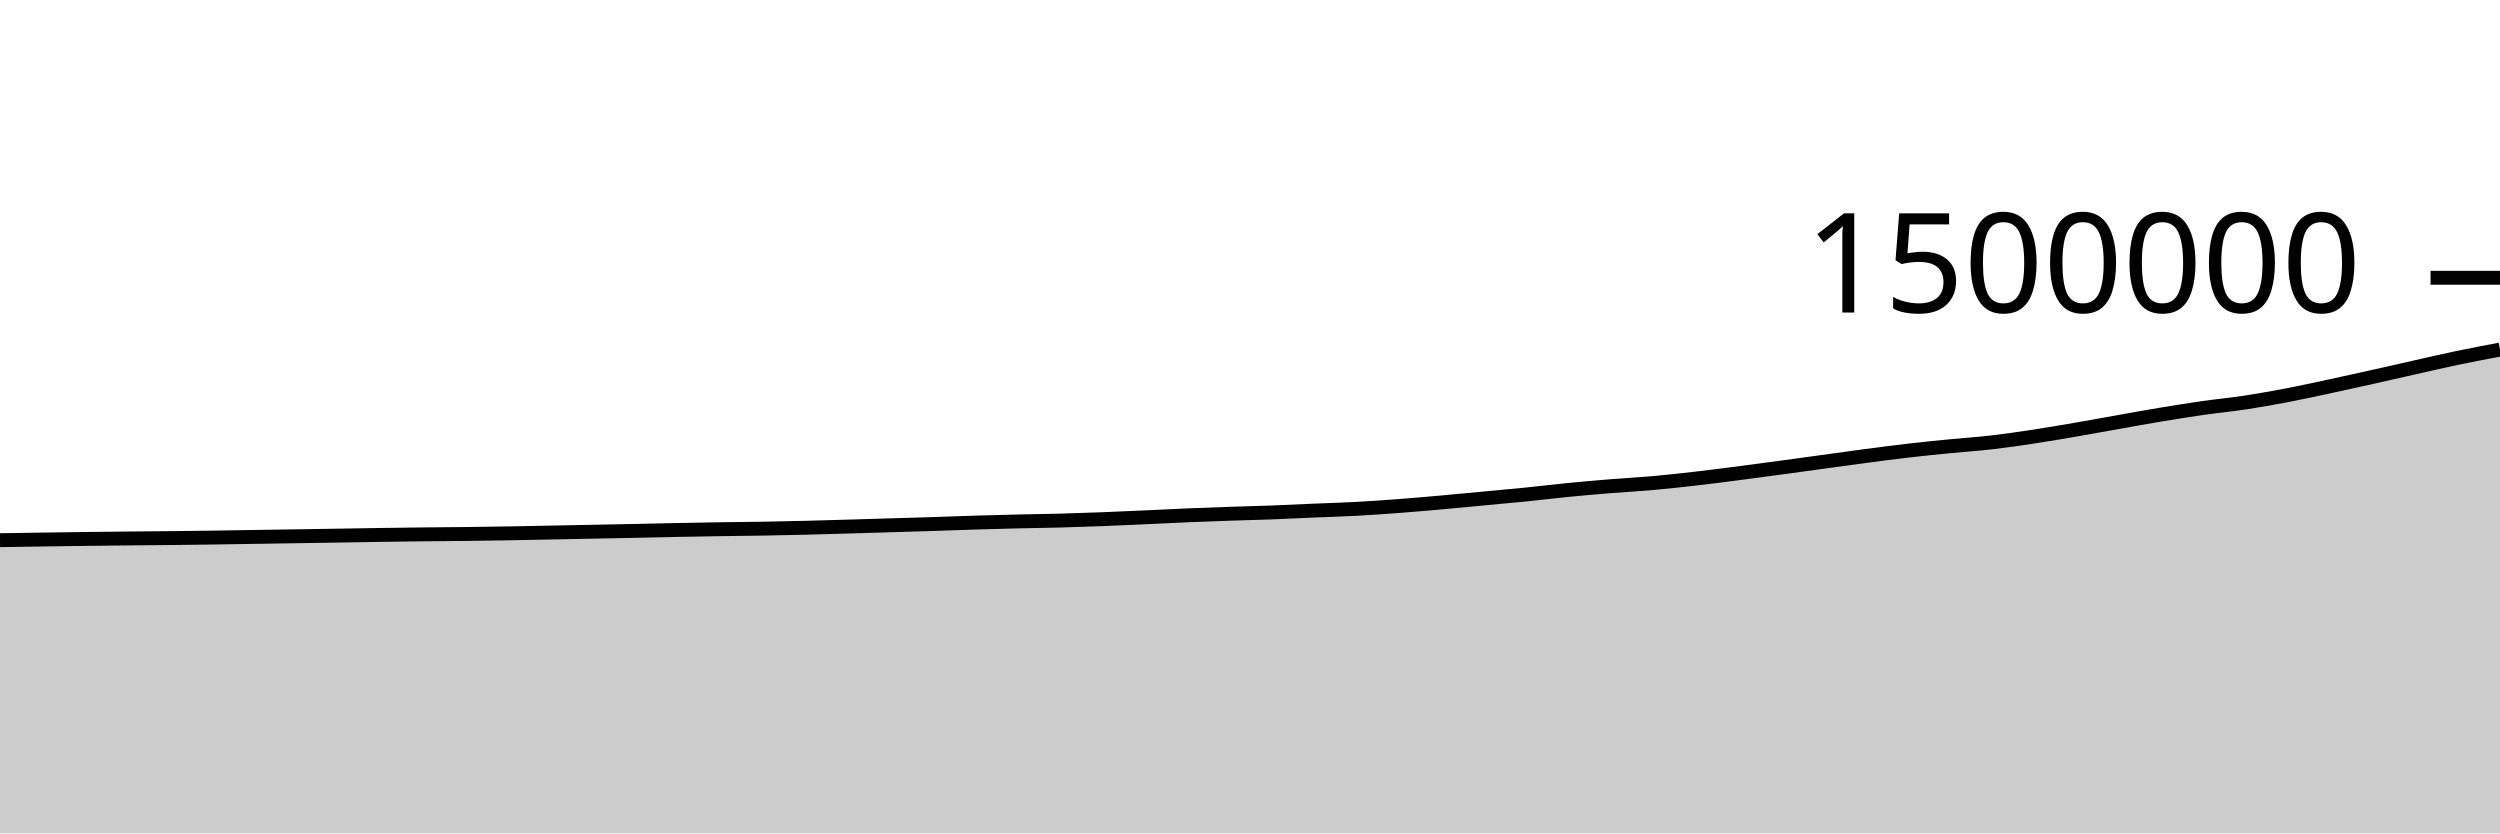
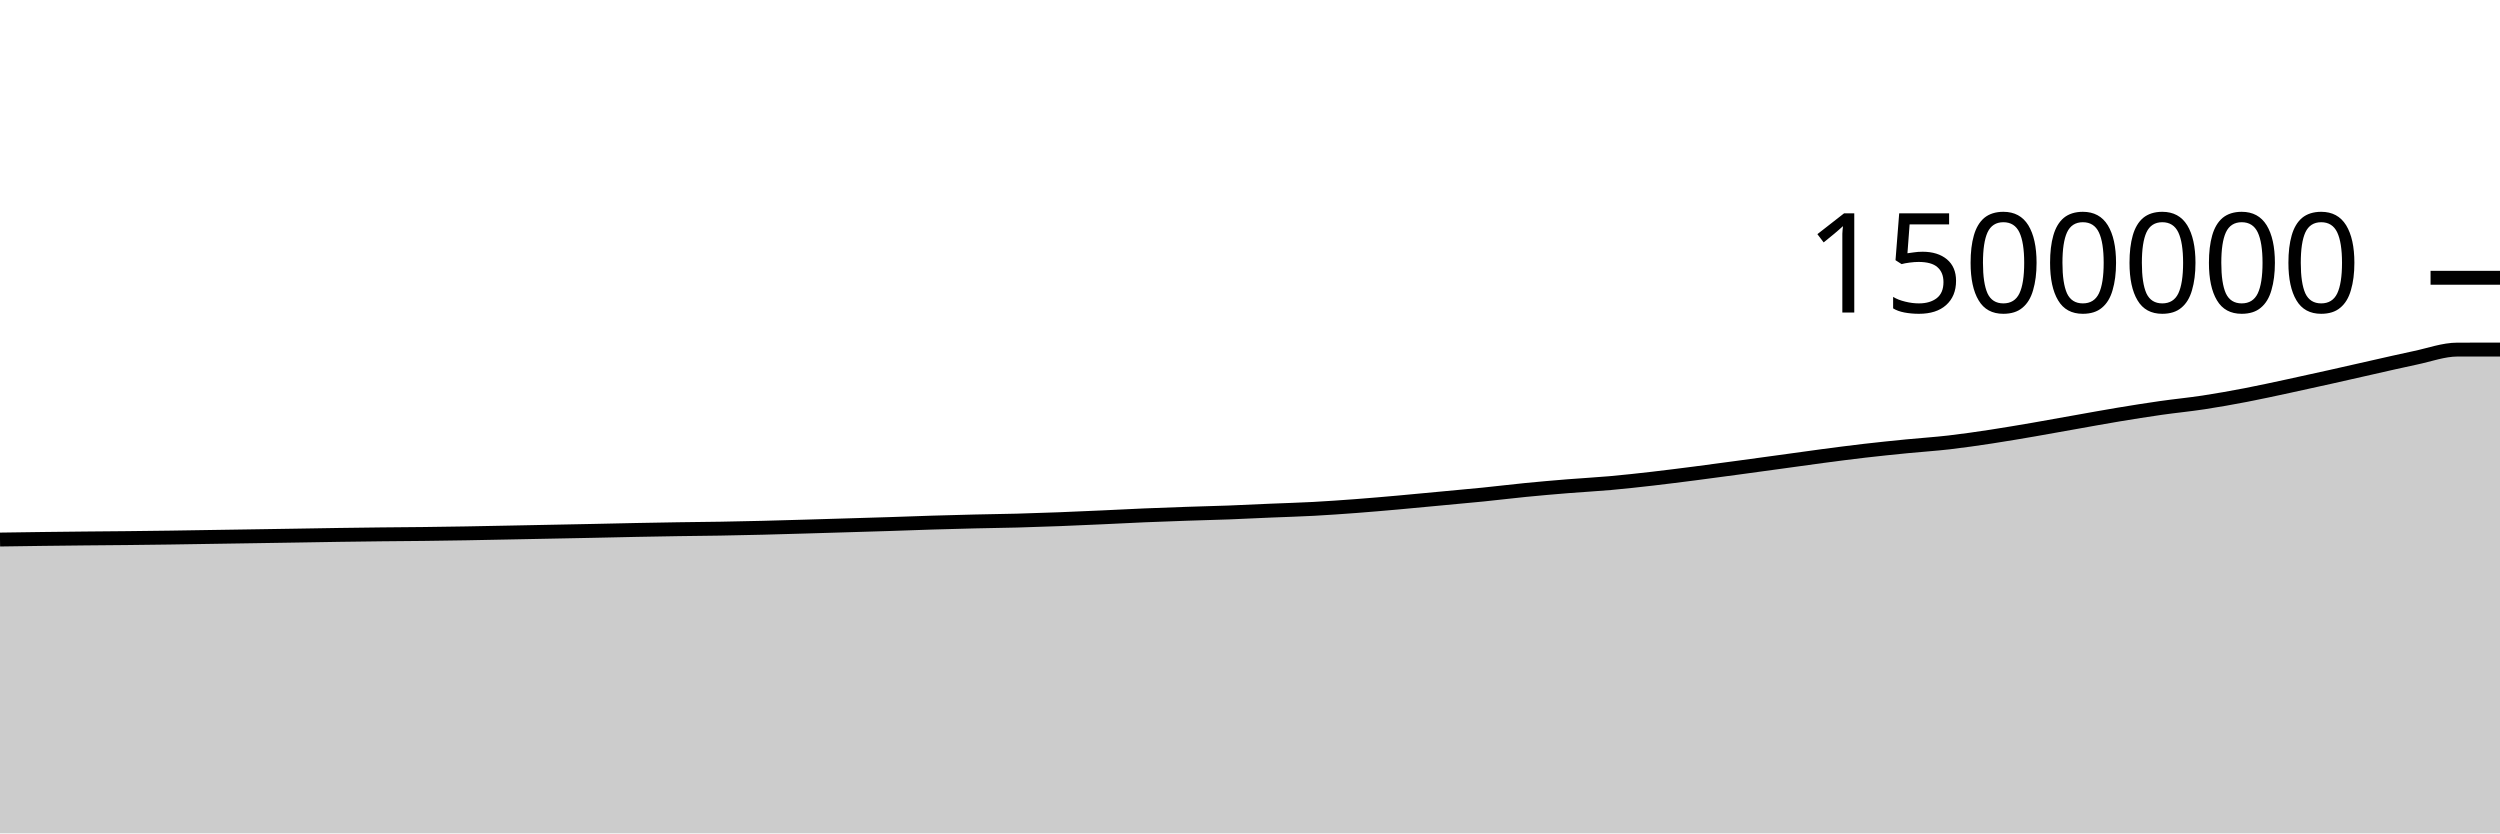
<svg xmlns="http://www.w3.org/2000/svg" viewBox="0 0 180 60">
  <g transform="translate(0,20)">
-     <path class="area" fill="rgba(0, 0, 0, 0.2)" d="M0,18.893C1.017,18.878,2.034,18.862,3.051,18.847C4.068,18.833,5.085,18.817,6.102,18.804C7.119,18.791,8.136,18.78,9.153,18.77C10.169,18.76,11.186,18.754,12.203,18.743C13.22,18.732,14.237,18.72,15.254,18.706C16.271,18.692,17.288,18.674,18.305,18.658C19.322,18.642,20.339,18.627,21.356,18.611C22.373,18.595,23.39,18.58,24.407,18.563C25.424,18.547,26.441,18.528,27.458,18.513C28.475,18.498,29.492,18.485,30.508,18.474C31.525,18.463,32.542,18.458,33.559,18.446C34.576,18.434,35.593,18.419,36.61,18.402C37.627,18.385,38.644,18.363,39.661,18.343C40.678,18.324,41.695,18.303,42.712,18.283C43.729,18.263,44.746,18.244,45.763,18.223C46.78,18.202,47.797,18.177,48.814,18.157C49.831,18.137,50.847,18.119,51.864,18.103C52.881,18.087,53.898,18.08,54.915,18.063C55.932,18.045,56.949,18.024,57.966,17.999C58.983,17.974,60,17.943,61.017,17.914C62.034,17.885,63.051,17.853,64.068,17.823C65.085,17.792,66.102,17.764,67.119,17.731C68.136,17.698,69.153,17.658,70.169,17.627C71.186,17.596,72.203,17.569,73.22,17.545C74.237,17.52,75.254,17.51,76.271,17.483C77.288,17.455,78.305,17.421,79.322,17.382C80.339,17.344,81.356,17.296,82.373,17.251C83.39,17.205,84.407,17.149,85.424,17.107C86.441,17.064,87.458,17.028,88.475,16.993C89.492,16.959,90.508,16.936,91.525,16.898C92.542,16.86,93.559,16.807,94.576,16.764C95.593,16.721,96.61,16.694,97.627,16.639C98.644,16.584,99.661,16.512,100.678,16.436C101.695,16.359,102.712,16.27,103.729,16.18C104.746,16.09,105.763,15.99,106.78,15.895C107.797,15.8,108.814,15.711,109.831,15.608C110.847,15.506,111.864,15.379,112.881,15.279C113.898,15.179,114.915,15.09,115.932,15.008C116.949,14.925,117.966,14.875,118.983,14.784C120,14.693,121.017,14.58,122.034,14.464C123.051,14.347,124.068,14.216,125.085,14.086C126.102,13.955,127.119,13.817,128.136,13.679C129.153,13.542,130.169,13.402,131.186,13.262C132.203,13.123,133.22,12.977,134.237,12.842C135.254,12.708,136.271,12.574,137.288,12.456C138.305,12.338,139.322,12.235,140.339,12.134C141.356,12.034,142.373,11.97,143.39,11.852C144.407,11.735,145.424,11.585,146.441,11.431C147.458,11.276,148.475,11.101,149.492,10.927C150.508,10.753,151.525,10.564,152.542,10.384C153.559,10.204,154.576,10.015,155.593,9.847C156.61,9.678,157.627,9.516,158.644,9.371C159.661,9.226,160.678,9.13,161.695,8.975C162.712,8.82,163.729,8.638,164.746,8.443C165.763,8.248,166.78,8.023,167.797,7.805C168.814,7.587,169.831,7.361,170.847,7.134C171.864,6.907,172.881,6.672,173.898,6.444C174.915,6.216,175.932,5.977,176.949,5.764C177.966,5.552,178.983,5.361,180,5.17L180,40C178.983,40,177.966,40,176.949,40C175.932,40,174.915,40,173.898,40C172.881,40,171.864,40,170.847,40C169.831,40,168.814,40,167.797,40C166.78,40,165.763,40,164.746,40C163.729,40,162.712,40,161.695,40C160.678,40,159.661,40,158.644,40C157.627,40,156.61,40,155.593,40C154.576,40,153.559,40,152.542,40C151.525,40,150.508,40,149.492,40C148.475,40,147.458,40,146.441,40C145.424,40,144.407,40,143.39,40C142.373,40,141.356,40,140.339,40C139.322,40,138.305,40,137.288,40C136.271,40,135.254,40,134.237,40C133.22,40,132.203,40,131.186,40C130.169,40,129.153,40,128.136,40C127.119,40,126.102,40,125.085,40C124.068,40,123.051,40,122.034,40C121.017,40,120,40,118.983,40C117.966,40,116.949,40,115.932,40C114.915,40,113.898,40,112.881,40C111.864,40,110.847,40,109.831,40C108.814,40,107.797,40,106.78,40C105.763,40,104.746,40,103.729,40C102.712,40,101.695,40,100.678,40C99.661,40,98.644,40,97.627,40C96.61,40,95.593,40,94.576,40C93.559,40,92.542,40,91.525,40C90.508,40,89.492,40,88.475,40C87.458,40,86.441,40,85.424,40C84.407,40,83.39,40,82.373,40C81.356,40,80.339,40,79.322,40C78.305,40,77.288,40,76.271,40C75.254,40,74.237,40,73.22,40C72.203,40,71.186,40,70.169,40C69.153,40,68.136,40,67.119,40C66.102,40,65.085,40,64.068,40C63.051,40,62.034,40,61.017,40C60,40,58.983,40,57.966,40C56.949,40,55.932,40,54.915,40C53.898,40,52.881,40,51.864,40C50.847,40,49.831,40,48.814,40C47.797,40,46.78,40,45.763,40C44.746,40,43.729,40,42.712,40C41.695,40,40.678,40,39.661,40C38.644,40,37.627,40,36.61,40C35.593,40,34.576,40,33.559,40C32.542,40,31.525,40,30.508,40C29.492,40,28.475,40,27.458,40C26.441,40,25.424,40,24.407,40C23.39,40,22.373,40,21.356,40C20.339,40,19.322,40,18.305,40C17.288,40,16.271,40,15.254,40C14.237,40,13.22,40,12.203,40C11.186,40,10.169,40,9.153,40C8.136,40,7.119,40,6.102,40C5.085,40,4.068,40,3.051,40C2.034,40,1.017,40,0,40Z" />
-     <path class="line" stroke="black" fill="none" d="M0,18.893C1.017,18.878,2.034,18.862,3.051,18.847C4.068,18.833,5.085,18.817,6.102,18.804C7.119,18.791,8.136,18.78,9.153,18.77C10.169,18.76,11.186,18.754,12.203,18.743C13.22,18.732,14.237,18.72,15.254,18.706C16.271,18.692,17.288,18.674,18.305,18.658C19.322,18.642,20.339,18.627,21.356,18.611C22.373,18.595,23.39,18.58,24.407,18.563C25.424,18.547,26.441,18.528,27.458,18.513C28.475,18.498,29.492,18.485,30.508,18.474C31.525,18.463,32.542,18.458,33.559,18.446C34.576,18.434,35.593,18.419,36.61,18.402C37.627,18.385,38.644,18.363,39.661,18.343C40.678,18.324,41.695,18.303,42.712,18.283C43.729,18.263,44.746,18.244,45.763,18.223C46.78,18.202,47.797,18.177,48.814,18.157C49.831,18.137,50.847,18.119,51.864,18.103C52.881,18.087,53.898,18.08,54.915,18.063C55.932,18.045,56.949,18.024,57.966,17.999C58.983,17.974,60,17.943,61.017,17.914C62.034,17.885,63.051,17.853,64.068,17.823C65.085,17.792,66.102,17.764,67.119,17.731C68.136,17.698,69.153,17.658,70.169,17.627C71.186,17.596,72.203,17.569,73.22,17.545C74.237,17.52,75.254,17.51,76.271,17.483C77.288,17.455,78.305,17.421,79.322,17.382C80.339,17.344,81.356,17.296,82.373,17.251C83.39,17.205,84.407,17.149,85.424,17.107C86.441,17.064,87.458,17.028,88.475,16.993C89.492,16.959,90.508,16.936,91.525,16.898C92.542,16.86,93.559,16.807,94.576,16.764C95.593,16.721,96.61,16.694,97.627,16.639C98.644,16.584,99.661,16.512,100.678,16.436C101.695,16.359,102.712,16.27,103.729,16.18C104.746,16.09,105.763,15.99,106.78,15.895C107.797,15.8,108.814,15.711,109.831,15.608C110.847,15.506,111.864,15.379,112.881,15.279C113.898,15.179,114.915,15.09,115.932,15.008C116.949,14.925,117.966,14.875,118.983,14.784C120,14.693,121.017,14.58,122.034,14.464C123.051,14.347,124.068,14.216,125.085,14.086C126.102,13.955,127.119,13.817,128.136,13.679C129.153,13.542,130.169,13.402,131.186,13.262C132.203,13.123,133.22,12.977,134.237,12.842C135.254,12.708,136.271,12.574,137.288,12.456C138.305,12.338,139.322,12.235,140.339,12.134C141.356,12.034,142.373,11.97,143.39,11.852C144.407,11.735,145.424,11.585,146.441,11.431C147.458,11.276,148.475,11.101,149.492,10.927C150.508,10.753,151.525,10.564,152.542,10.384C153.559,10.204,154.576,10.015,155.593,9.847C156.61,9.678,157.627,9.516,158.644,9.371C159.661,9.226,160.678,9.13,161.695,8.975C162.712,8.82,163.729,8.638,164.746,8.443C165.763,8.248,166.78,8.023,167.797,7.805C168.814,7.587,169.831,7.361,170.847,7.134C171.864,6.907,172.881,6.672,173.898,6.444C174.915,6.216,175.932,5.977,176.949,5.764C177.966,5.552,178.983,5.361,180,5.17" />
+     <path class="area" fill="rgba(0, 0, 0, 0.2)" d="M0,18.847C1.017,18.832,2.034,18.817,3.051,18.804C4.068,18.791,5.085,18.78,6.102,18.77C7.119,18.76,8.136,18.754,9.153,18.743C10.169,18.732,11.186,18.72,12.203,18.706C13.22,18.692,14.237,18.674,15.254,18.658C16.271,18.642,17.288,18.627,18.305,18.611C19.322,18.595,20.339,18.58,21.356,18.563C22.373,18.547,23.39,18.528,24.407,18.513C25.424,18.498,26.441,18.485,27.458,18.474C28.475,18.463,29.492,18.458,30.508,18.446C31.525,18.434,32.542,18.419,33.559,18.402C34.576,18.385,35.593,18.363,36.61,18.343C37.627,18.324,38.644,18.303,39.661,18.283C40.678,18.263,41.695,18.244,42.712,18.223C43.729,18.202,44.746,18.177,45.763,18.157C46.78,18.137,47.797,18.119,48.814,18.103C49.831,18.087,50.847,18.08,51.864,18.063C52.881,18.045,53.898,18.024,54.915,17.999C55.932,17.974,56.949,17.943,57.966,17.914C58.983,17.885,60,17.853,61.017,17.823C62.034,17.792,63.051,17.764,64.068,17.731C65.085,17.698,66.102,17.658,67.119,17.627C68.136,17.596,69.153,17.569,70.169,17.545C71.186,17.52,72.203,17.51,73.22,17.483C74.237,17.455,75.254,17.421,76.271,17.382C77.288,17.344,78.305,17.296,79.322,17.251C80.339,17.205,81.356,17.149,82.373,17.107C83.39,17.064,84.407,17.028,85.424,16.993C86.441,16.959,87.458,16.936,88.475,16.898C89.492,16.86,90.508,16.807,91.525,16.764C92.542,16.721,93.559,16.694,94.576,16.639C95.593,16.584,96.61,16.512,97.627,16.436C98.644,16.359,99.661,16.27,100.678,16.18C101.695,16.09,102.712,15.99,103.729,15.895C104.746,15.8,105.763,15.711,106.78,15.608C107.797,15.506,108.814,15.379,109.831,15.279C110.847,15.179,111.864,15.09,112.881,15.008C113.898,14.925,114.915,14.875,115.932,14.784C116.949,14.693,117.966,14.58,118.983,14.464C120,14.347,121.017,14.216,122.034,14.086C123.051,13.955,124.068,13.817,125.085,13.679C126.102,13.542,127.119,13.402,128.136,13.262C129.153,13.123,130.169,12.977,131.186,12.842C132.203,12.708,133.22,12.574,134.237,12.456C135.254,12.338,136.271,12.235,137.288,12.134C138.305,12.034,139.322,11.97,140.339,11.852C141.356,11.735,142.373,11.585,143.39,11.431C144.407,11.276,145.424,11.101,146.441,10.927C147.458,10.753,148.475,10.564,149.492,10.384C150.508,10.204,151.525,10.015,152.542,9.847C153.559,9.678,154.576,9.516,155.593,9.371C156.61,9.226,157.627,9.13,158.644,8.975C159.661,8.82,160.678,8.638,161.695,8.443C162.712,8.248,163.729,8.023,164.746,7.805C165.763,7.587,166.78,7.361,167.797,7.134C168.814,6.907,169.831,6.672,170.847,6.444C171.864,6.216,172.881,5.977,173.898,5.764C174.915,5.552,175.932,5.17,176.949,5.17C177.966,5.169,178.983,5.169,180,5.169L180,40C178.983,40,177.966,40,176.949,40C175.932,40,174.915,40,173.898,40C172.881,40,171.864,40,170.847,40C169.831,40,168.814,40,167.797,40C166.78,40,165.763,40,164.746,40C163.729,40,162.712,40,161.695,40C160.678,40,159.661,40,158.644,40C157.627,40,156.61,40,155.593,40C154.576,40,153.559,40,152.542,40C151.525,40,150.508,40,149.492,40C148.475,40,147.458,40,146.441,40C145.424,40,144.407,40,143.39,40C142.373,40,141.356,40,140.339,40C139.322,40,138.305,40,137.288,40C136.271,40,135.254,40,134.237,40C133.22,40,132.203,40,131.186,40C130.169,40,129.153,40,128.136,40C127.119,40,126.102,40,125.085,40C124.068,40,123.051,40,122.034,40C121.017,40,120,40,118.983,40C117.966,40,116.949,40,115.932,40C114.915,40,113.898,40,112.881,40C111.864,40,110.847,40,109.831,40C108.814,40,107.797,40,106.78,40C105.763,40,104.746,40,103.729,40C102.712,40,101.695,40,100.678,40C99.661,40,98.644,40,97.627,40C96.61,40,95.593,40,94.576,40C93.559,40,92.542,40,91.525,40C90.508,40,89.492,40,88.475,40C87.458,40,86.441,40,85.424,40C84.407,40,83.39,40,82.373,40C81.356,40,80.339,40,79.322,40C78.305,40,77.288,40,76.271,40C75.254,40,74.237,40,73.22,40C72.203,40,71.186,40,70.169,40C69.153,40,68.136,40,67.119,40C66.102,40,65.085,40,64.068,40C63.051,40,62.034,40,61.017,40C60,40,58.983,40,57.966,40C56.949,40,55.932,40,54.915,40C53.898,40,52.881,40,51.864,40C50.847,40,49.831,40,48.814,40C47.797,40,46.78,40,45.763,40C44.746,40,43.729,40,42.712,40C41.695,40,40.678,40,39.661,40C38.644,40,37.627,40,36.61,40C35.593,40,34.576,40,33.559,40C32.542,40,31.525,40,30.508,40C29.492,40,28.475,40,27.458,40C26.441,40,25.424,40,24.407,40C23.39,40,22.373,40,21.356,40C20.339,40,19.322,40,18.305,40C17.288,40,16.271,40,15.254,40C14.237,40,13.22,40,12.203,40C11.186,40,10.169,40,9.153,40C8.136,40,7.119,40,6.102,40C5.085,40,4.068,40,3.051,40C2.034,40,1.017,40,0,40Z" />
+     <path class="line" stroke="black" fill="none" d="M0,18.847C1.017,18.832,2.034,18.817,3.051,18.804C4.068,18.791,5.085,18.78,6.102,18.77C7.119,18.76,8.136,18.754,9.153,18.743C10.169,18.732,11.186,18.72,12.203,18.706C13.22,18.692,14.237,18.674,15.254,18.658C16.271,18.642,17.288,18.627,18.305,18.611C19.322,18.595,20.339,18.58,21.356,18.563C22.373,18.547,23.39,18.528,24.407,18.513C25.424,18.498,26.441,18.485,27.458,18.474C28.475,18.463,29.492,18.458,30.508,18.446C31.525,18.434,32.542,18.419,33.559,18.402C34.576,18.385,35.593,18.363,36.61,18.343C37.627,18.324,38.644,18.303,39.661,18.283C40.678,18.263,41.695,18.244,42.712,18.223C43.729,18.202,44.746,18.177,45.763,18.157C46.78,18.137,47.797,18.119,48.814,18.103C49.831,18.087,50.847,18.08,51.864,18.063C52.881,18.045,53.898,18.024,54.915,17.999C55.932,17.974,56.949,17.943,57.966,17.914C58.983,17.885,60,17.853,61.017,17.823C62.034,17.792,63.051,17.764,64.068,17.731C65.085,17.698,66.102,17.658,67.119,17.627C68.136,17.596,69.153,17.569,70.169,17.545C71.186,17.52,72.203,17.51,73.22,17.483C74.237,17.455,75.254,17.421,76.271,17.382C77.288,17.344,78.305,17.296,79.322,17.251C80.339,17.205,81.356,17.149,82.373,17.107C83.39,17.064,84.407,17.028,85.424,16.993C86.441,16.959,87.458,16.936,88.475,16.898C89.492,16.86,90.508,16.807,91.525,16.764C92.542,16.721,93.559,16.694,94.576,16.639C95.593,16.584,96.61,16.512,97.627,16.436C98.644,16.359,99.661,16.27,100.678,16.18C101.695,16.09,102.712,15.99,103.729,15.895C104.746,15.8,105.763,15.711,106.78,15.608C107.797,15.506,108.814,15.379,109.831,15.279C110.847,15.179,111.864,15.09,112.881,15.008C113.898,14.925,114.915,14.875,115.932,14.784C116.949,14.693,117.966,14.58,118.983,14.464C120,14.347,121.017,14.216,122.034,14.086C123.051,13.955,124.068,13.817,125.085,13.679C126.102,13.542,127.119,13.402,128.136,13.262C129.153,13.123,130.169,12.977,131.186,12.842C132.203,12.708,133.22,12.574,134.237,12.456C135.254,12.338,136.271,12.235,137.288,12.134C138.305,12.034,139.322,11.97,140.339,11.852C141.356,11.735,142.373,11.585,143.39,11.431C144.407,11.276,145.424,11.101,146.441,10.927C147.458,10.753,148.475,10.564,149.492,10.384C150.508,10.204,151.525,10.015,152.542,9.847C153.559,9.678,154.576,9.516,155.593,9.371C156.61,9.226,157.627,9.13,158.644,8.975C159.661,8.82,160.678,8.638,161.695,8.443C162.712,8.248,163.729,8.023,164.746,7.805C165.763,7.587,166.78,7.361,167.797,7.134C168.814,6.907,169.831,6.672,170.847,6.444C171.864,6.216,172.881,5.977,173.898,5.764C174.915,5.552,175.932,5.17,176.949,5.17C177.966,5.169,178.983,5.169,180,5.169" />
    <path class="axis-ceiling" stroke-width="1" stroke="black" fill="none" d="M175,0L180,0" />
    <text class="axis-ceiling-label" font-family="sans-serif" text-anchor="end" font-size="10px" x="170" y="2.5">1500000</text>
  </g>
</svg>
